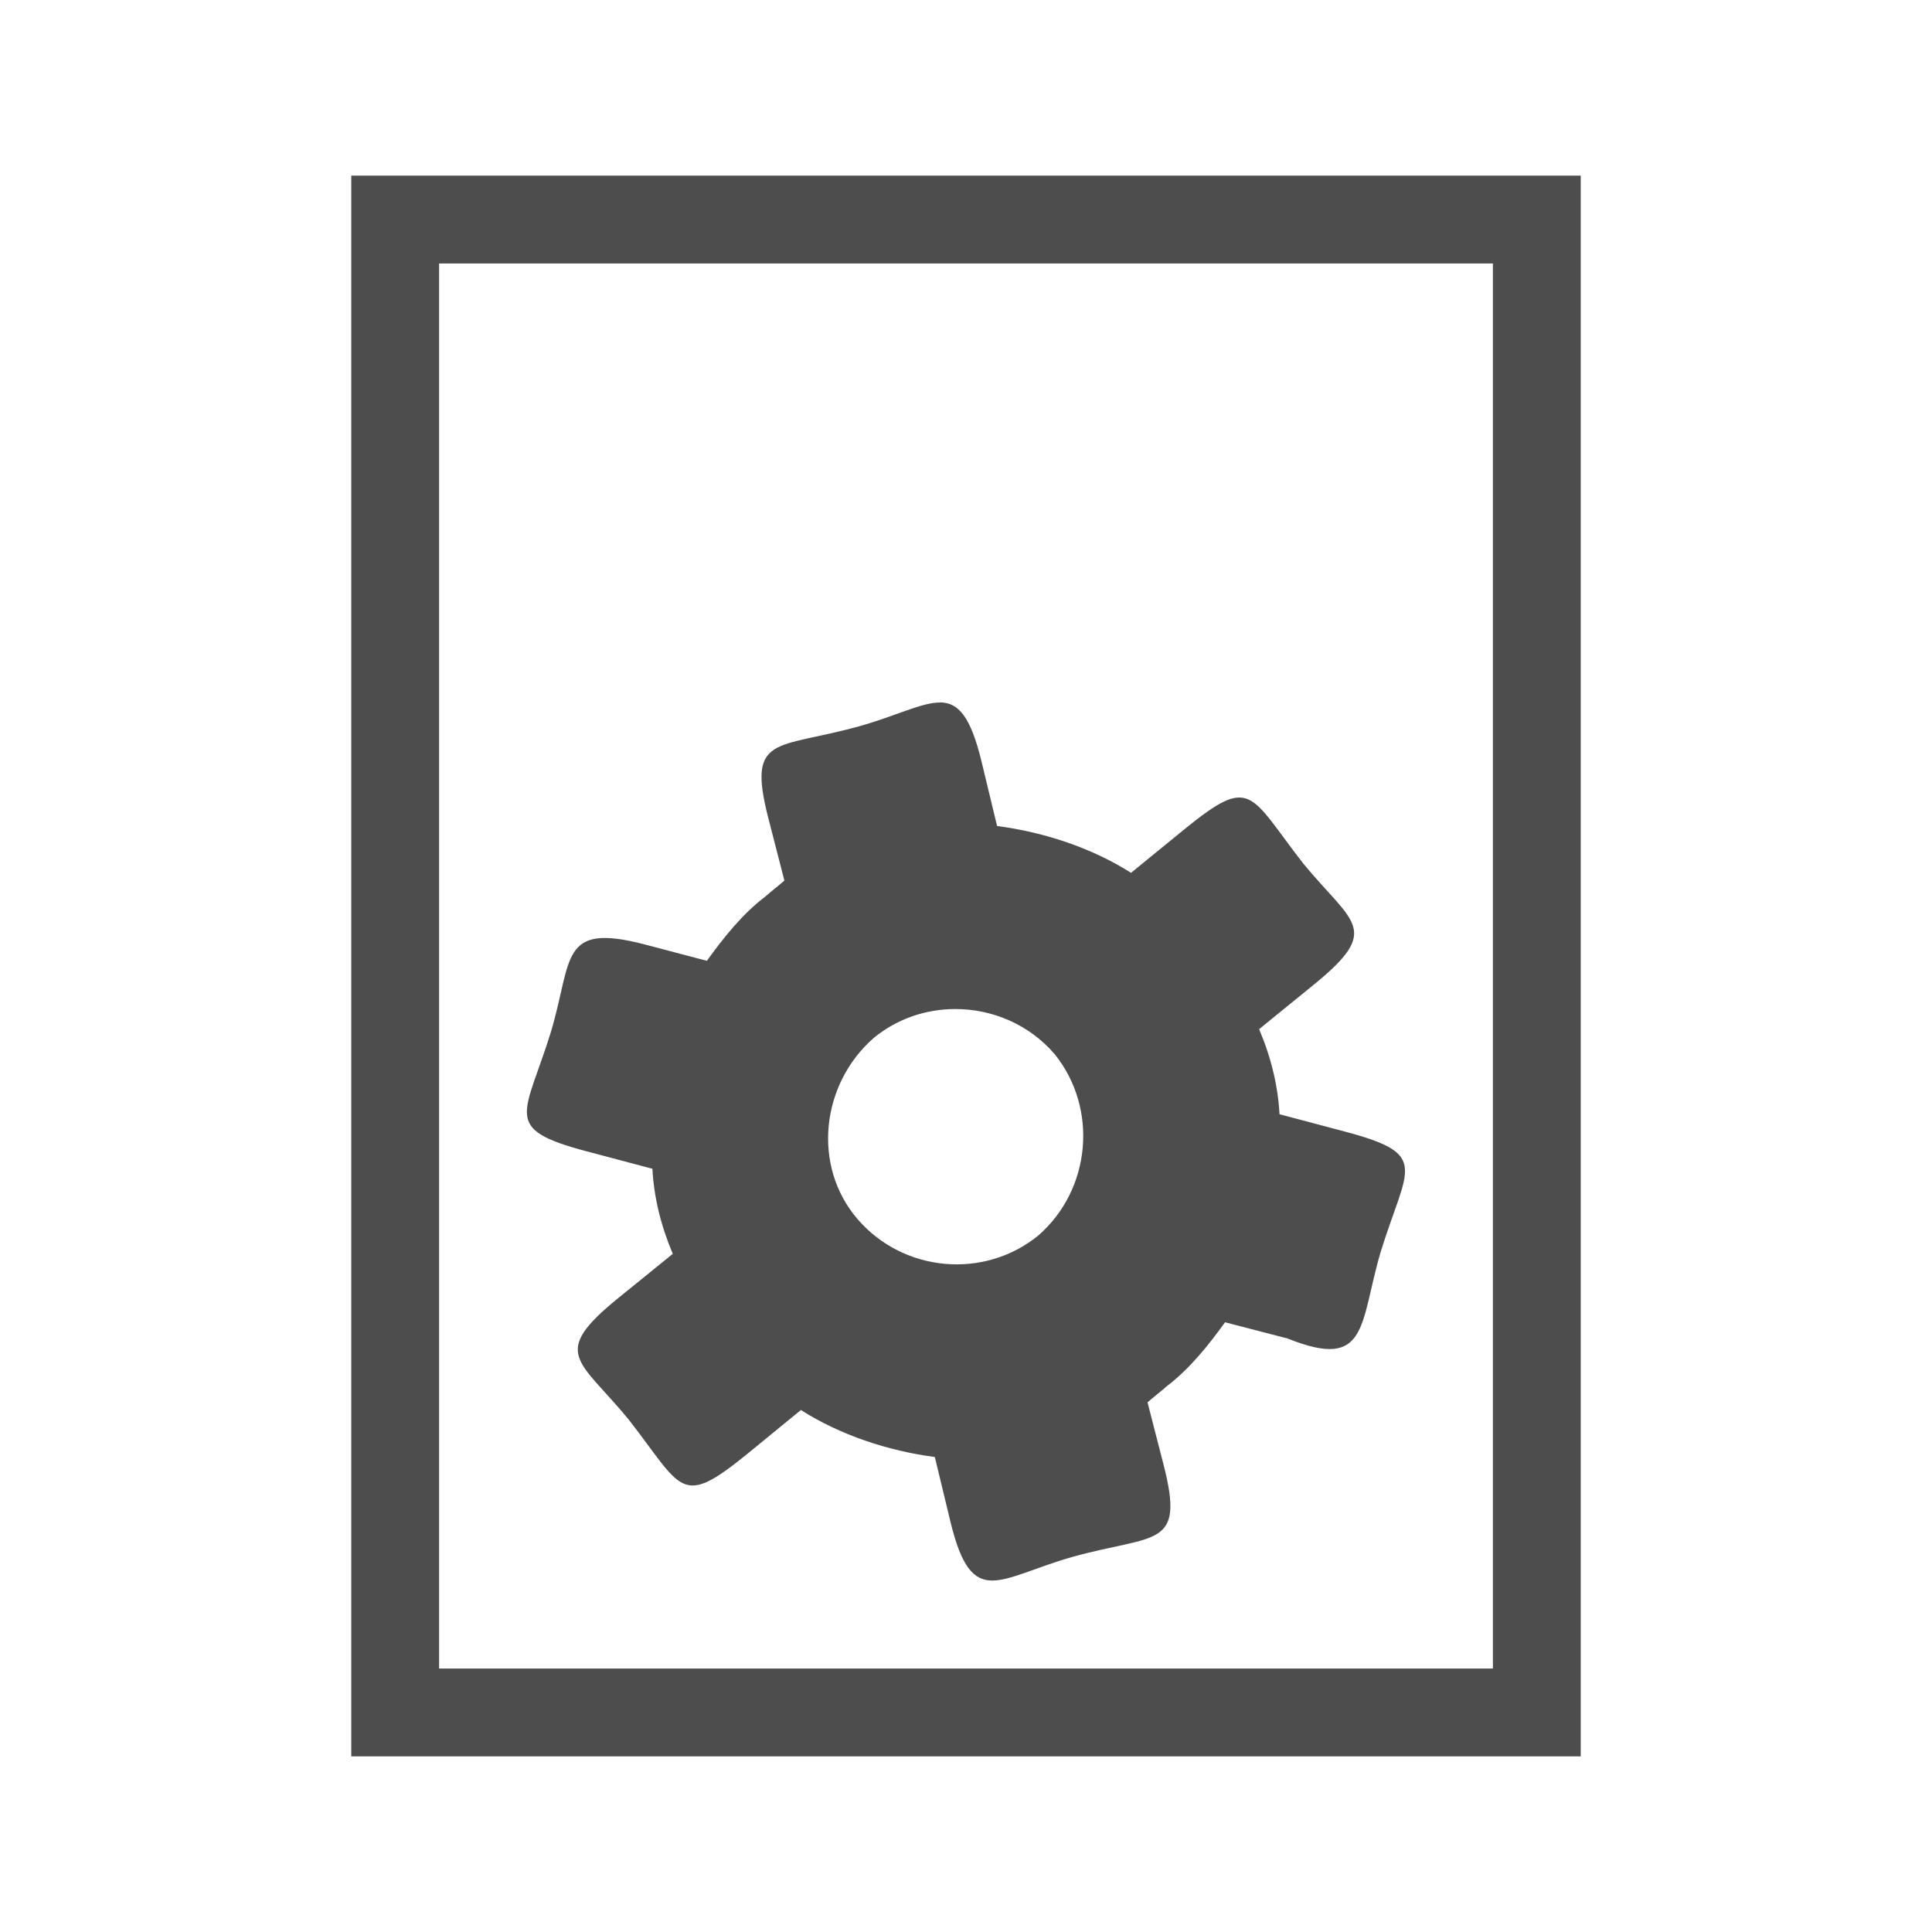
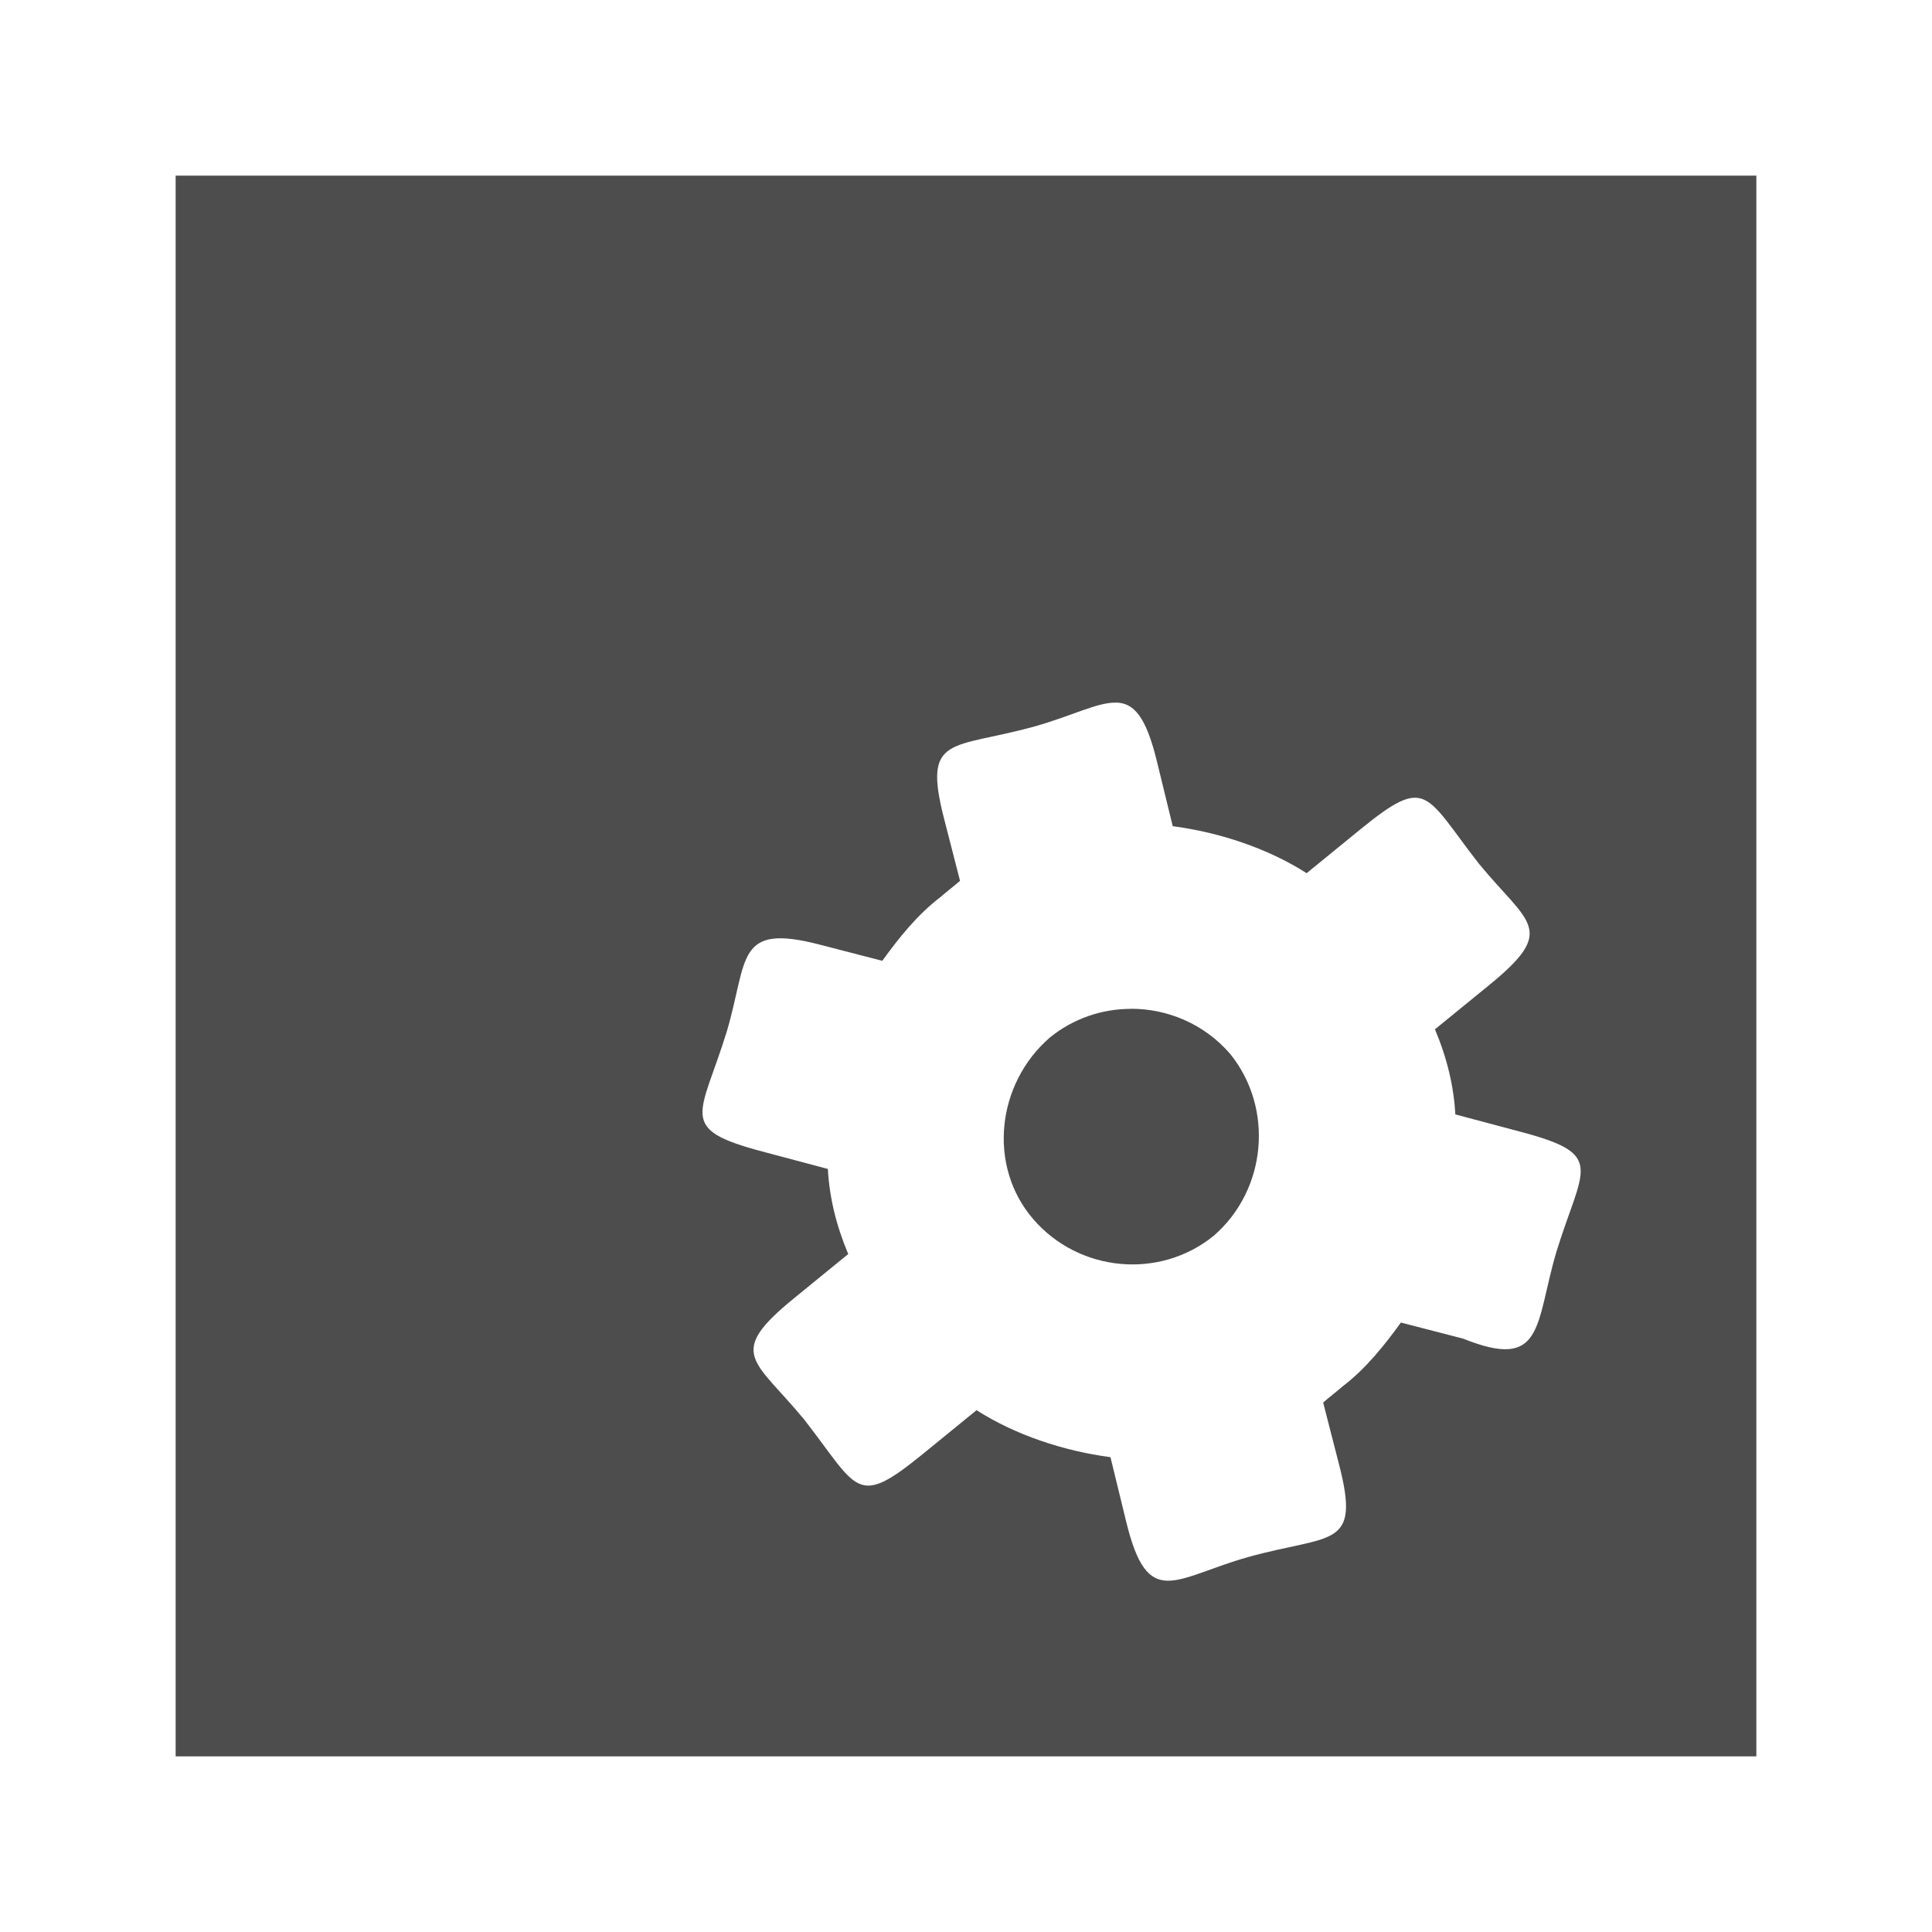
- <svg xmlns="http://www.w3.org/2000/svg" version="1.1" viewBox="0 0 22 22">
+ <svg xmlns="http://www.w3.org/2000/svg" width="22" version="1.1" height="22">
  <defs id="defs3051">
    <style type="text/css" id="current-color-scheme">
.ColorScheme-Text {
color:#4d4d4d;
}
</style>
  </defs>
-   <path style="fill:currentColor" d="m 4,2 v 18 h 14 v -18 h -14 z  m 1,1 h 12 v 16 h -12 v -16 z  m 5.703,5 c -0.211,-0.002 -0.498,0.153 -0.922,0.271 -0.945,0.262 -1.278,0.088 -1.031,1.049 l .182,.707 c -0.064,0.057 -0.152,0.124 -0.217,0.182 -0.268,0.204 -0.48,0.475 -0.666,0.732 l -.713,-.188 c -0.962,-0.249 -0.816,0.163 -1.059,0.986 -0.298,0.968 -0.572,1.112 0.402,1.371 l .75,.199 c 0.017,0.319 0.094,0.642 0.232,0.969 l -.617,.5 c -0.79,0.642 -0.451,0.697 0.117,1.389 0.615,0.791 0.584,1.01 1.346,0.391 l .613,-.502 c 0.445,0.284 0.994,0.466 1.525,0.535 l .178,.738 c 0.247,1.015 0.547,0.636 1.395,0.398 0.945,-0.262 1.278,-0.09 1.031,-1.051 l -.182,-.707 c 0.064,-0.057 0.152,-0.124 0.217,-0.182 0.268,-0.204 0.48,-0.473 0.666,-0.73 l .713,.185 c 0.923,0.371 0.816,-0.163 1.059,-0.986 0.298,-0.968 0.572,-1.11 -0.402,-1.369 l -.75,-.199 c -0.017,-0.319 -0.094,-0.642 -0.232,-0.969 l .617,-.502 c 0.79,-0.642 0.451,-0.695 -0.117,-1.387 -0.615,-0.791 -0.584,-1.01 -1.346,-0.391 l -.613,.5 c -0.445,-0.284 -0.994,-0.464 -1.525,-0.533 l -.178,-.738 c -0.124,-0.508 -0.261,-0.668 -0.473,-0.67 z  m .172,3.49 c 0.42,-0.001 0.841,0.172 1.135,0.514 0.497,0.618 0.416,1.541 -0.188,2.066 -0.615,0.5 -1.534,0.42 -2.057,-0.188 -0.522,-0.607 -0.416,-1.541 0.188,-2.066 0.269,-0.219 0.595,-0.325 0.922,-0.326 z " class="ColorScheme-Text" />
+   <path style="fill:currentColor" d="m 2,2 v 18 h 18 v -18 h -18 z  m 10.703,6 c 0.211,0.002 0.347,0.162 0.471,0.67 l .18,.738 c 0.531,0.07 1.08,0.251 1.525,0.535 l .613,-.5 c 0.762,-0.62 0.73,-0.403 1.346,0.389 0.568,0.692 0.905,0.746 0.115,1.389 l -.613,.5 c 0.138,0.327 0.215,0.65 0.232,0.969 l .748,.199 c 0.975,0.259 0.7,0.401 0.402,1.369 -0.243,0.824 -0.136,1.357 -1.059,0.986 l -.711,-.184 c -0.186,0.258 -0.398,0.525 -0.666,0.729 -0.064,0.057 -0.154,0.124 -0.219,0.182 l .182,.709 c 0.247,0.961 -0.086,0.787 -1.031,1.049 -0.847,0.238 -1.145,0.617 -1.393,-0.398 l -.18,-.738 c -0.531,-0.07 -1.08,-0.251 -1.525,-0.535 l -.613,.5 c -0.762,0.62 -0.73,0.403 -1.346,-0.389 -0.568,-0.692 -0.905,-0.746 -0.115,-1.389 l .613,-.5 c -0.138,-0.327 -0.215,-0.65 -0.232,-0.969 l -.748,-.199 c -0.975,-0.259 -0.7,-0.401 -0.402,-1.369 0.243,-0.824 0.096,-1.236 1.059,-0.986 l .711,.184 c 0.186,-0.258 0.398,-0.525 0.666,-0.729 0.064,-0.057 0.154,-0.124 0.219,-0.182 l -.182,-.709 c -0.247,-0.961 0.086,-0.787 1.031,-1.049 0.424,-0.119 0.71,-0.274 0.922,-0.271 z  m .174,3.488 c -0.327,0 -0.655,0.109 -0.924,0.328 -0.604,0.525 -0.71,1.459 -0.188,2.066 0.523,0.607 1.442,0.69 2.057,0.189 0.604,-0.525 0.685,-1.451 0.188,-2.068 -0.294,-0.342 -0.713,-0.517 -1.133,-0.516 z " class="ColorScheme-Text" />
</svg>
